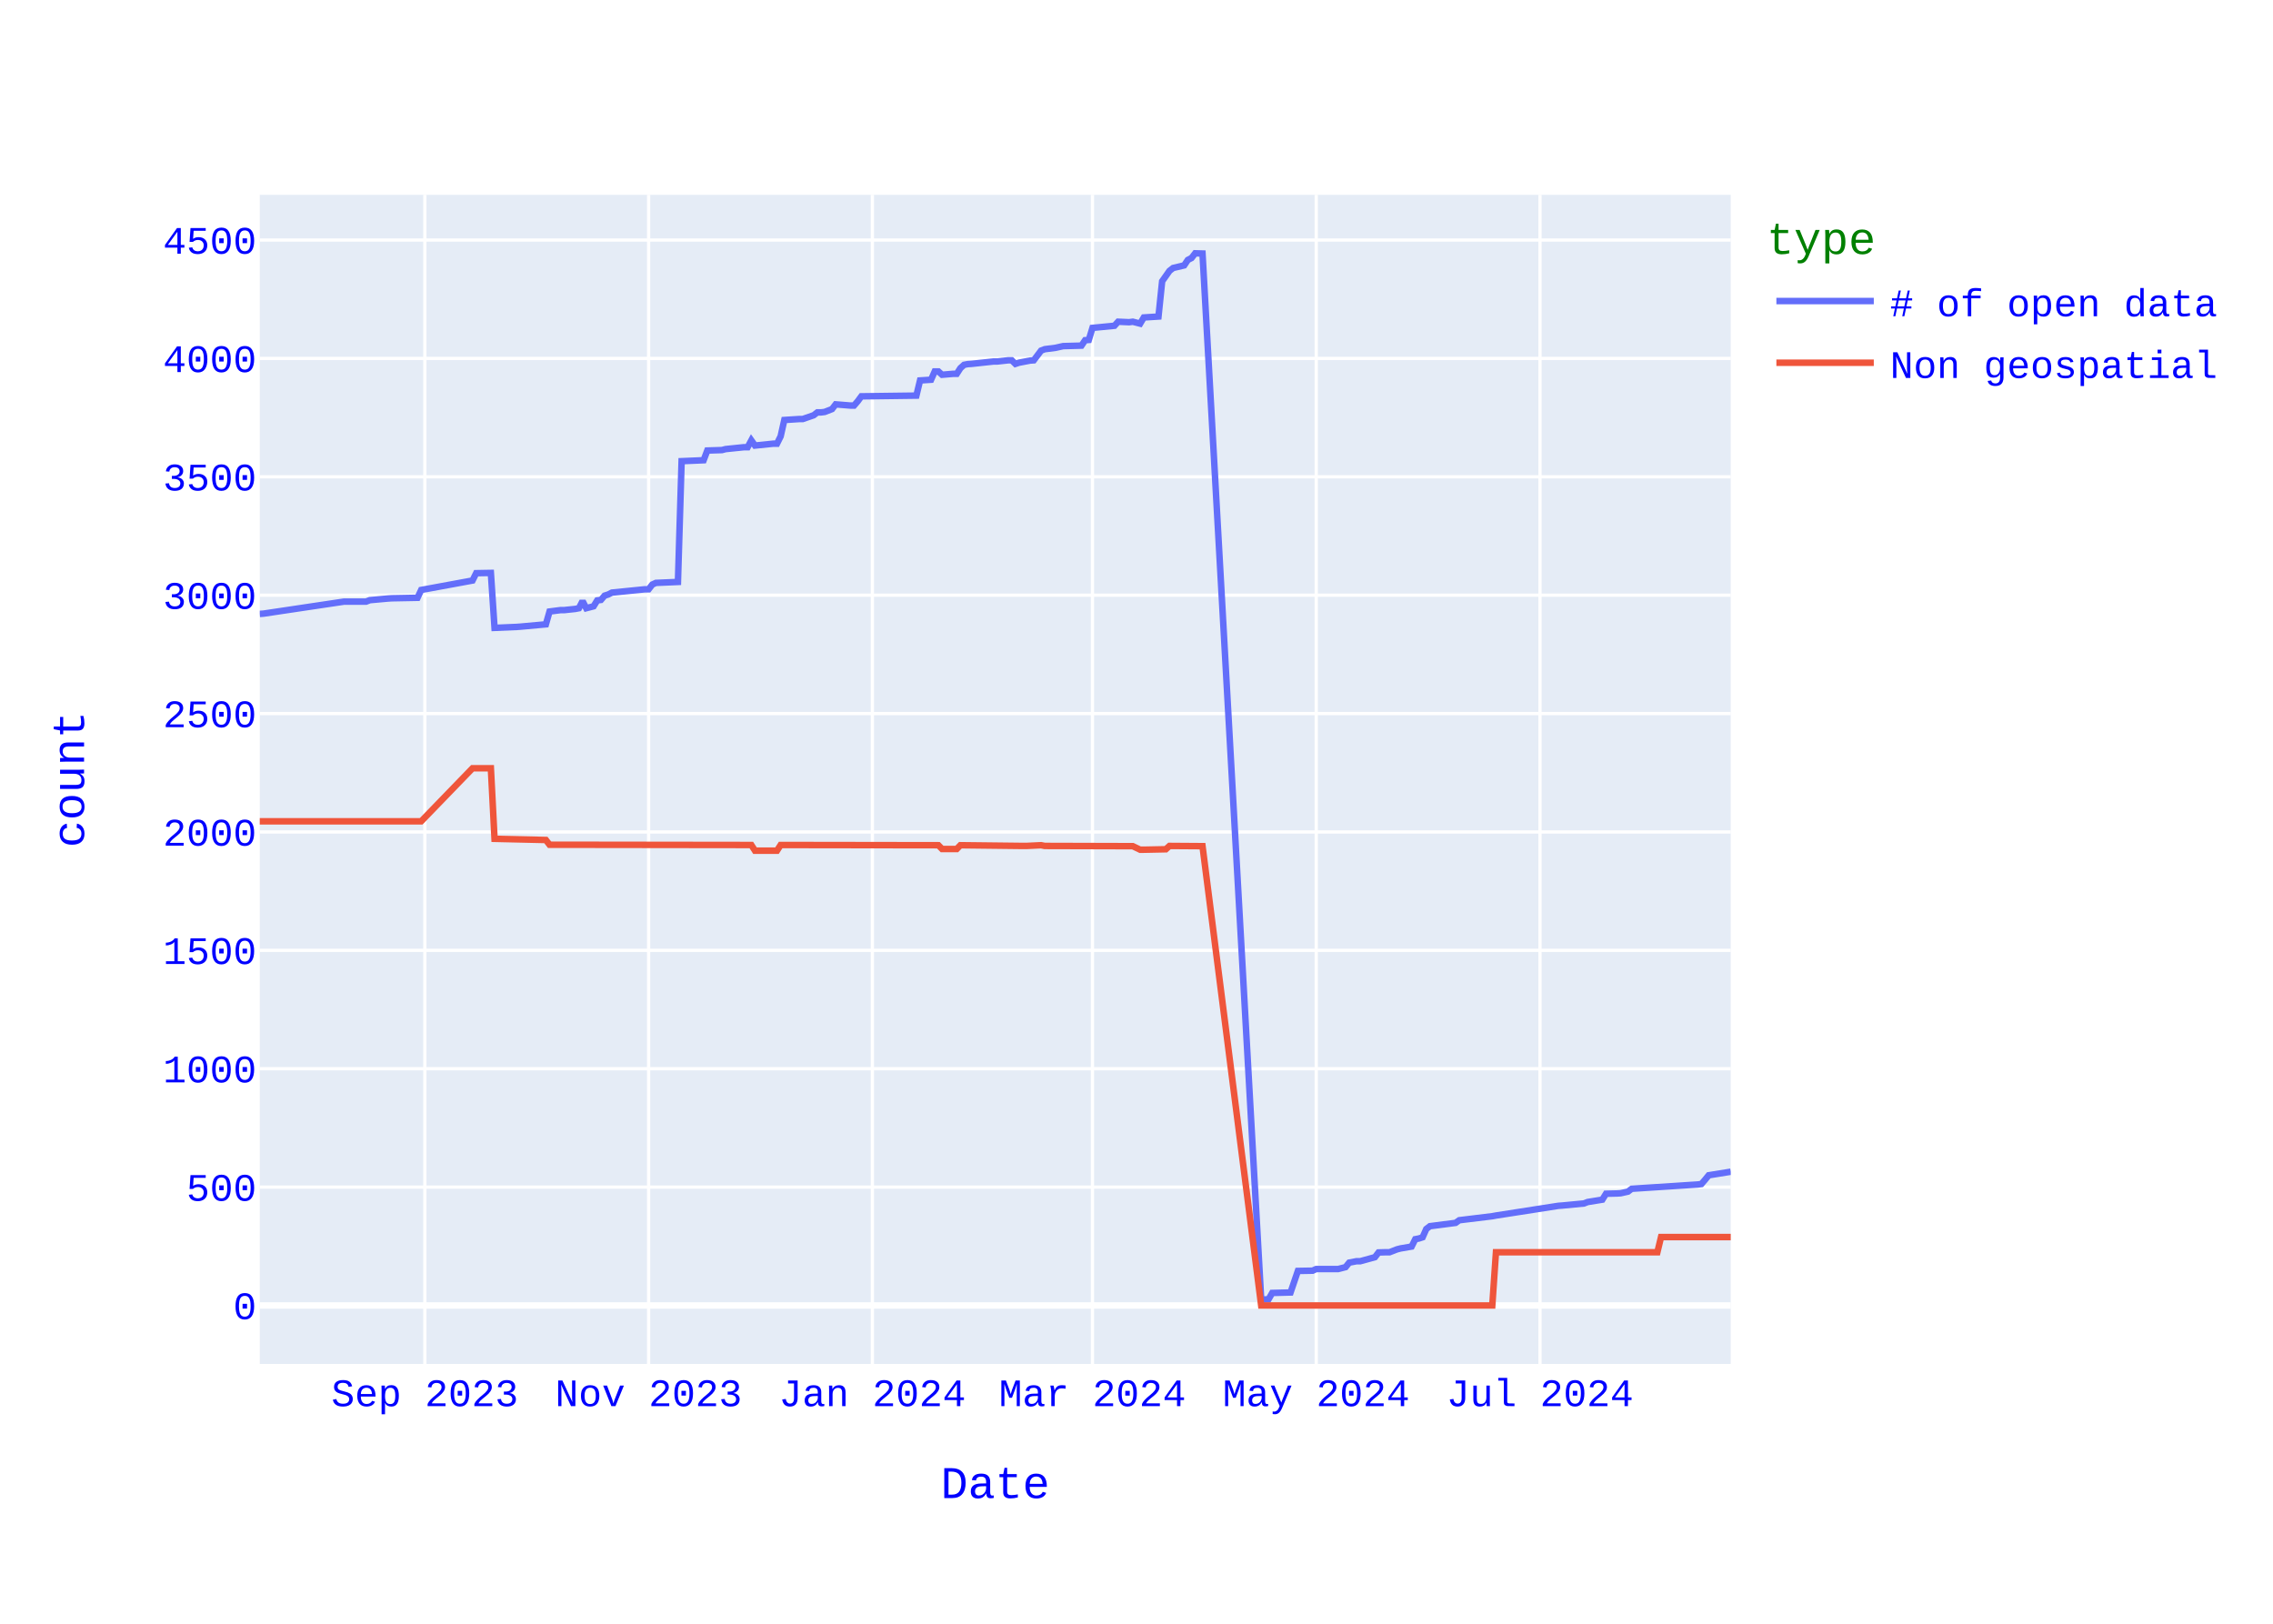
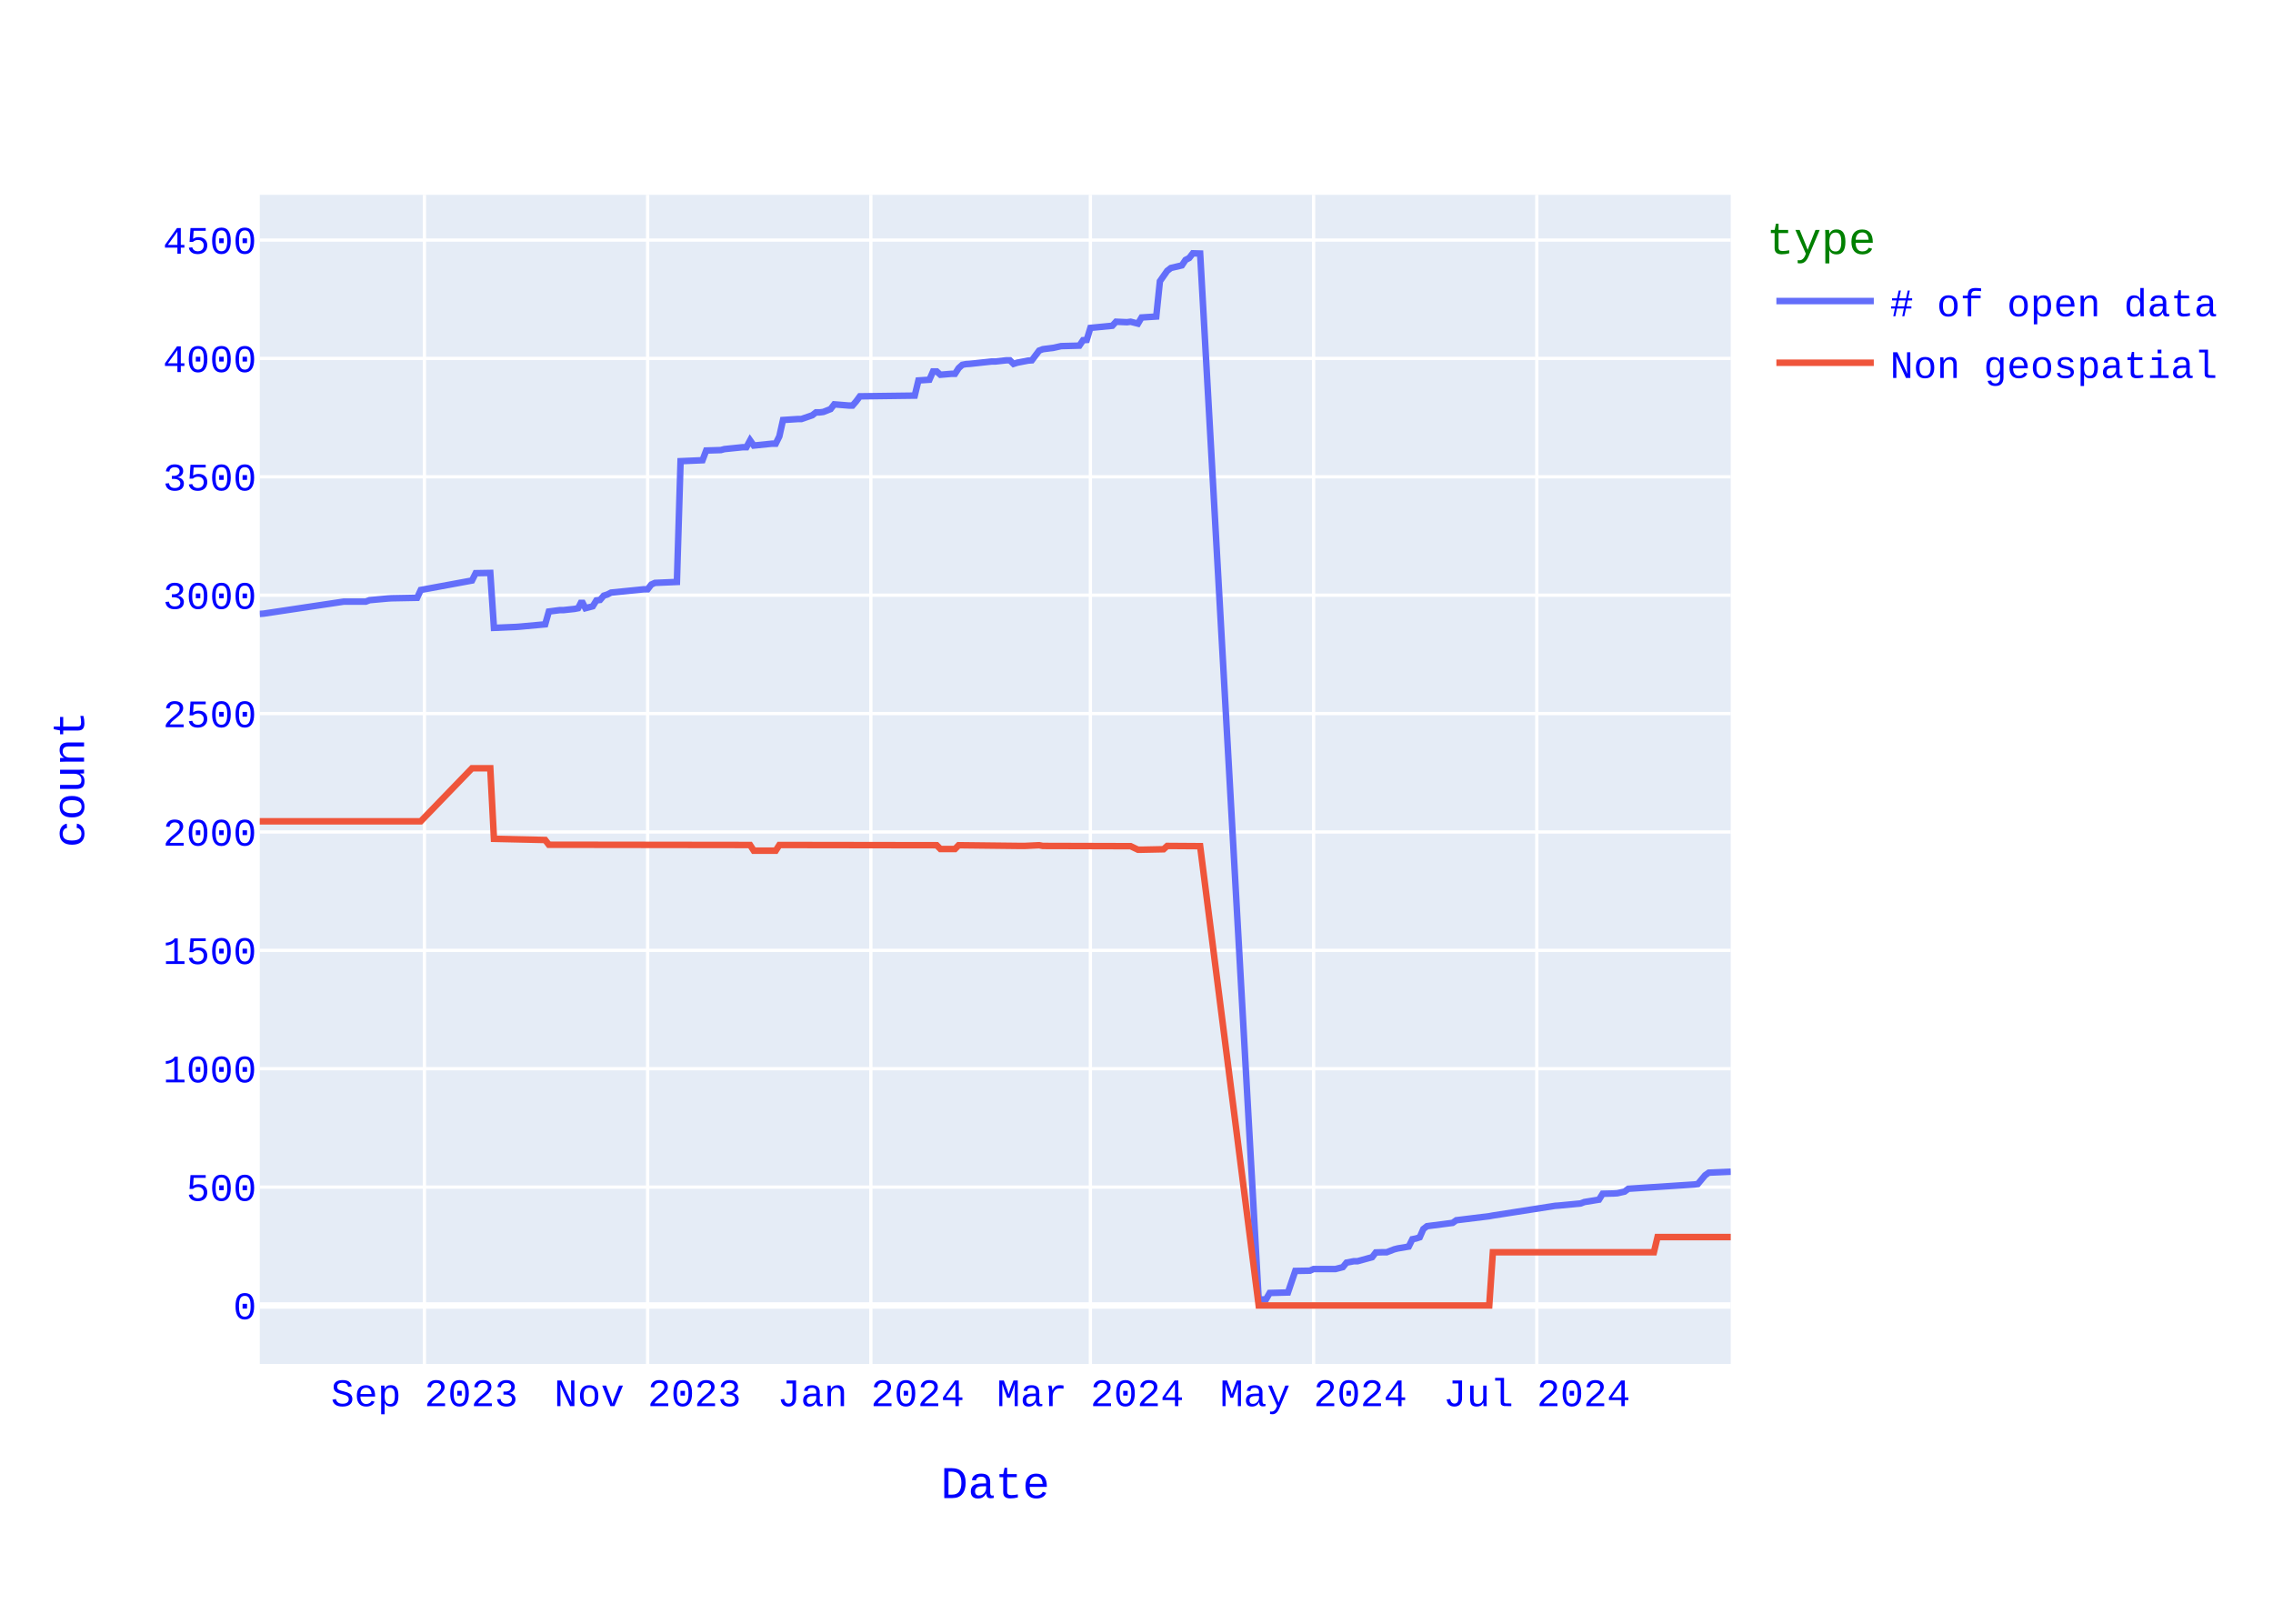
<svg xmlns="http://www.w3.org/2000/svg" class="main-svg" width="700" height="500" style="" viewBox="0 0 700 500">
  <rect x="0" y="0" width="700" height="500" style="fill: rgb(255, 255, 255); fill-opacity: 1;" />
-   <defs id="defs-e006f4">
+   <defs id="defs-ea64ab">
    <g class="clips">
-       <clipPath id="clipe006f4xyplot" class="plotclip">
+       <clipPath id="clipea64abxyplot" class="plotclip">
        <rect width="453" height="360" />
      </clipPath>
-       <clipPath class="axesclip" id="clipe006f4x">
+       <clipPath class="axesclip" id="clipea64abx">
        <rect x="80" y="0" width="453" height="500" />
      </clipPath>
-       <clipPath class="axesclip" id="clipe006f4y">
+       <clipPath class="axesclip" id="clipea64aby">
        <rect x="0" y="60" width="700" height="360" />
      </clipPath>
-       <clipPath class="axesclip" id="clipe006f4xy">
+       <clipPath class="axesclip" id="clipea64abxy">
        <rect x="80" y="60" width="453" height="360" />
      </clipPath>
    </g>
    <g class="gradients" />
    <g class="patterns" />
  </defs>
  <g class="bglayer">
    <rect class="bg" x="80" y="60" width="453" height="360" style="fill: rgb(229, 236, 246); fill-opacity: 1; stroke-width: 0;" />
  </g>
  <g class="layer-below">
    <g class="imagelayer" />
    <g class="shapelayer" />
  </g>
  <g class="cartesianlayer">
    <g class="subplot xy">
      <g class="layer-subplot">
        <g class="shapelayer" />
        <g class="imagelayer" />
      </g>
      <g class="minor-gridlayer">
        <g class="x" />
        <g class="y" />
      </g>
      <g class="gridlayer">
        <g class="x">
-           <path class="xgrid crisp" transform="translate(130.84,0)" d="M0,60v360" style="stroke: rgb(255, 255, 255); stroke-opacity: 1; stroke-width: 1px;" />
-           <path class="xgrid crisp" transform="translate(199.75,0)" d="M0,60v360" style="stroke: rgb(255, 255, 255); stroke-opacity: 1; stroke-width: 1px;" />
-           <path class="xgrid crisp" transform="translate(268.66,0)" d="M0,60v360" style="stroke: rgb(255, 255, 255); stroke-opacity: 1; stroke-width: 1px;" />
-           <path class="xgrid crisp" transform="translate(336.44,0)" d="M0,60v360" style="stroke: rgb(255, 255, 255); stroke-opacity: 1; stroke-width: 1px;" />
-           <path class="xgrid crisp" transform="translate(405.35,0)" d="M0,60v360" style="stroke: rgb(255, 255, 255); stroke-opacity: 1; stroke-width: 1px;" />
-           <path class="xgrid crisp" transform="translate(474.26,0)" d="M0,60v360" style="stroke: rgb(255, 255, 255); stroke-opacity: 1; stroke-width: 1px;" />
+           <path class="xgrid crisp" transform="translate(130.71,0)" d="M0,60v360" style="stroke: rgb(255, 255, 255); stroke-opacity: 1; stroke-width: 1px;" />
+           <path class="xgrid crisp" transform="translate(199.45,0)" d="M0,60v360" style="stroke: rgb(255, 255, 255); stroke-opacity: 1; stroke-width: 1px;" />
+           <path class="xgrid crisp" transform="translate(268.19,0)" d="M0,60v360" style="stroke: rgb(255, 255, 255); stroke-opacity: 1; stroke-width: 1px;" />
+           <path class="xgrid crisp" transform="translate(335.8,0)" d="M0,60v360" style="stroke: rgb(255, 255, 255); stroke-opacity: 1; stroke-width: 1px;" />
+           <path class="xgrid crisp" transform="translate(404.54,0)" d="M0,60v360" style="stroke: rgb(255, 255, 255); stroke-opacity: 1; stroke-width: 1px;" />
+           <path class="xgrid crisp" transform="translate(473.28,0)" d="M0,60v360" style="stroke: rgb(255, 255, 255); stroke-opacity: 1; stroke-width: 1px;" />
        </g>
        <g class="y">
          <path class="ygrid crisp" transform="translate(0,365.55)" d="M80,0h453" style="stroke: rgb(255, 255, 255); stroke-opacity: 1; stroke-width: 1px;" />
          <path class="ygrid crisp" transform="translate(0,329.09)" d="M80,0h453" style="stroke: rgb(255, 255, 255); stroke-opacity: 1; stroke-width: 1px;" />
          <path class="ygrid crisp" transform="translate(0,292.64)" d="M80,0h453" style="stroke: rgb(255, 255, 255); stroke-opacity: 1; stroke-width: 1px;" />
          <path class="ygrid crisp" transform="translate(0,256.19)" d="M80,0h453" style="stroke: rgb(255, 255, 255); stroke-opacity: 1; stroke-width: 1px;" />
          <path class="ygrid crisp" transform="translate(0,219.73)" d="M80,0h453" style="stroke: rgb(255, 255, 255); stroke-opacity: 1; stroke-width: 1px;" />
          <path class="ygrid crisp" transform="translate(0,183.28)" d="M80,0h453" style="stroke: rgb(255, 255, 255); stroke-opacity: 1; stroke-width: 1px;" />
          <path class="ygrid crisp" transform="translate(0,146.82)" d="M80,0h453" style="stroke: rgb(255, 255, 255); stroke-opacity: 1; stroke-width: 1px;" />
          <path class="ygrid crisp" transform="translate(0,110.37)" d="M80,0h453" style="stroke: rgb(255, 255, 255); stroke-opacity: 1; stroke-width: 1px;" />
          <path class="ygrid crisp" transform="translate(0,73.92)" d="M80,0h453" style="stroke: rgb(255, 255, 255); stroke-opacity: 1; stroke-width: 1px;" />
        </g>
      </g>
      <g class="zerolinelayer">
        <path class="yzl zl crisp" transform="translate(0,402)" d="M80,0h453" style="stroke: rgb(255, 255, 255); stroke-opacity: 1; stroke-width: 2px;" />
      </g>
      <path class="xlines-below" />
      <path class="ylines-below" />
      <g class="overlines-below" />
      <g class="xaxislayer-below" />
      <g class="yaxislayer-below" />
      <g class="overaxes-below" />
-       <g class="plot" transform="translate(80,60)" clip-path="url(#clipe006f4xyplot)">
+       <g class="plot" transform="translate(80,60)" clip-path="url(#clipea64abxyplot)">
        <g class="scatterlayer mlayer">
-           <g class="trace scatter trace185a0d" style="stroke-miterlimit: 2; opacity: 1;">
+           <g class="trace scatter trace3bb198" style="stroke-miterlimit: 2; opacity: 1;">
            <g class="fills" />
            <g class="errorbars" />
            <g class="lines">
-               <path class="js-line" d="M453,300.81L446.22,301.9L445.09,303.29L443.96,304.6L442.83,304.74L422.5,306.06L421.37,306.93L419.11,307.44L417.98,307.51L414.59,307.59L413.46,309.41L408.94,310.14L407.81,310.58L401.03,311.23L399.91,311.31L380.7,314.3L379.57,314.51L369.4,315.75L368.27,316.56L360.37,317.58L359.24,318.45L358.11,321L356.98,321.37L355.85,321.59L354.72,323.85L351.33,324.43L350.2,324.72L347.94,325.6L346.81,325.6L344.55,325.67L343.42,327.13L338.9,328.37L337.77,328.37L335.51,328.8L334.38,330.19L332.12,330.77L331,330.77L325.35,330.77L324.22,331.28L319.7,331.36L317.44,337.99L311.79,338.14L310.66,340.1L308.4,340.18L290.33,18.07L288.07,18L286.94,19.46L285.81,20.04L284.68,21.72L281.29,22.52L280.16,23.4L277.9,26.6L276.77,37.47L272.25,37.76L271.12,39.65L268.86,39.07L267.73,39.22L264.34,39.07L263.21,40.31L256.44,40.97L255.31,44.68L254.18,44.76L253.05,46.43L247.4,46.58L245.14,47.09L241.75,47.53L240.62,47.96L238.36,50.95L237.23,51.03L233.84,51.68L232.71,52.05L231.58,50.95L230.45,50.95L227.06,51.32L225.94,51.32L219.16,52.05L218.03,52.12L216.9,52.34L215.77,53.36L214.64,55.11L213.51,55.11L210.12,55.4L208.99,54.38L207.86,54.38L206.73,56.93L203.34,57.15L202.21,61.82L185.27,62.04L184.14,63.57L183.01,64.88L181.88,64.88L177.36,64.51L176.23,65.97L173.97,66.85L172.84,66.99L171.71,66.99L170.58,67.87L167.19,69.04L166.06,69.04L161.54,69.33L160.41,74.36L159.28,76.62L158.15,76.62L152.51,77.2L151.38,75.6L150.25,77.71L149.12,77.71L143.47,78.29L142.34,78.59L137.82,78.73L136.69,81.72L129.91,82.01L128.78,119.2L122,119.49L120.88,120L119.75,121.46L118.62,121.46L108.45,122.48L107.32,123.06L106.19,123.42L105.06,124.74L103.93,124.88L102.8,126.7L100.54,127.29L99.41,125.1L98.28,127.29L97.15,127.51L93.76,127.87L92.63,127.87L89.24,128.31L88.11,132.25L80.21,132.97L79.08,133.05L72.3,133.34L71.17,116.42L66.65,116.5L65.52,118.76L49.71,121.67L48.58,124.08L40.67,124.23L39.54,124.3L33.89,124.81L32.76,125.25L25.98,125.25L1.13,128.96L0,129.04" style="vector-effect: none; fill: none; stroke: rgb(99, 110, 250); stroke-opacity: 1; stroke-width: 2px; opacity: 1;" />
+               <path class="js-line" d="M453,300.81L446.24,301.1L445.11,301.9L442.86,304.6L441.73,304.74L421.45,306.06L420.32,306.93L418.07,307.44L416.94,307.51L413.56,307.59L412.43,309.41L407.93,310.14L406.8,310.58L400.04,311.23L398.91,311.31L379.75,314.3L378.63,314.51L368.49,315.75L367.36,316.56L359.47,317.58L358.34,318.45L357.22,321L356.09,321.37L354.96,321.59L353.84,323.85L350.46,324.43L349.33,324.72L347.07,325.6L345.95,325.6L343.69,325.67L342.57,327.13L338.06,328.37L336.93,328.37L334.68,328.8L333.55,330.19L331.3,330.77L330.17,330.77L324.54,330.77L323.41,331.28L318.9,331.36L316.65,337.99L311.01,338.14L309.89,340.1L307.63,340.18L289.6,18.07L287.35,18L286.22,19.46L285.1,20.04L283.97,21.72L280.59,22.52L279.46,23.4L277.21,26.6L276.08,37.47L271.57,37.76L270.45,39.65L268.19,39.07L267.07,39.22L263.69,39.07L262.56,40.31L255.8,40.97L254.67,44.68L253.54,44.76L252.42,46.43L246.78,46.58L244.53,47.09L241.15,47.53L240.02,47.96L237.77,50.95L236.64,51.03L233.26,51.68L232.13,52.05L231.01,50.95L229.88,50.95L226.5,51.32L225.37,51.32L218.61,52.05L217.49,52.12L216.36,52.34L215.23,53.36L214.1,55.11L212.98,55.11L209.6,55.4L208.47,54.38L207.34,54.38L206.22,56.93L202.84,57.15L201.71,61.82L184.81,62.04L183.68,63.57L182.55,64.88L181.43,64.88L176.92,64.51L175.79,65.97L173.54,66.85L172.41,66.99L171.28,66.99L170.16,67.87L166.78,69.04L165.65,69.04L161.14,69.33L160.01,74.36L158.89,76.62L157.76,76.62L152.13,77.2L151,75.6L149.87,77.71L148.75,77.71L143.11,78.29L141.99,78.59L137.48,78.73L136.35,81.72L129.59,82.01L128.46,119.2L121.7,119.49L120.57,120L119.45,121.46L118.32,121.46L108.18,122.48L107.05,123.06L105.93,123.42L104.8,124.74L103.67,124.88L102.54,126.7L100.29,127.29L99.16,125.1L98.04,127.29L96.91,127.51L93.53,127.87L92.4,127.87L89.02,128.31L87.9,132.25L80.01,132.97L78.88,133.05L72.12,133.34L70.99,116.42L66.49,116.5L65.36,118.76L49.58,121.67L48.46,124.08L40.57,124.23L39.44,124.3L33.81,124.81L32.68,125.25L25.92,125.25L1.13,128.96L0,129.04" style="vector-effect: none; fill: none; stroke: rgb(99, 110, 250); stroke-opacity: 1; stroke-width: 2px; opacity: 1;" />
            </g>
            <g class="points" />
            <g class="text" />
          </g>
-           <g class="trace scatter trace6d6a3d" style="stroke-miterlimit: 2; opacity: 1;">
+           <g class="trace scatter tracee97194" style="stroke-miterlimit: 2; opacity: 1;">
            <g class="fills" />
            <g class="errorbars" />
            <g class="lines">
-               <path class="js-line" d="M453,320.93L431.54,320.93L430.41,325.6L380.7,325.6L379.57,342L308.4,342L290.33,200.56L280.16,200.49L279.03,201.51L272.25,201.65L271.12,201.65L268.86,200.56L267.73,200.56L241.75,200.49L240.62,200.27L236.1,200.49L234.97,200.49L215.77,200.27L214.64,201.43L210.12,201.43L208.99,200.27L160.41,200.2L159.28,201.95L152.51,201.95L151.38,200.2L89.24,200.12L88.11,198.66L72.3,198.3L71.17,176.57L65.52,176.57L49.71,192.9L0,192.9" style="vector-effect: none; fill: none; stroke: rgb(239, 85, 59); stroke-opacity: 1; stroke-width: 2px; opacity: 1;" />
+               <path class="js-line" d="M453,320.93L430.46,320.93L429.34,325.6L379.75,325.6L378.63,342L307.63,342L289.6,200.56L279.46,200.49L278.34,201.51L271.57,201.65L270.45,201.65L268.19,200.56L267.07,200.56L241.15,200.49L240.02,200.27L235.51,200.49L234.39,200.49L215.23,200.27L214.1,201.43L209.6,201.43L208.47,200.27L160.01,200.2L158.89,201.95L152.13,201.95L151,200.2L89.02,200.12L87.9,198.66L72.12,198.3L70.99,176.57L65.36,176.57L49.58,192.9L0,192.9" style="vector-effect: none; fill: none; stroke: rgb(239, 85, 59); stroke-opacity: 1; stroke-width: 2px; opacity: 1;" />
            </g>
            <g class="points" />
            <g class="text" />
          </g>
        </g>
      </g>
      <g class="overplot" />
      <path class="xlines-above crisp" d="M0,0" style="fill: none;" />
      <path class="ylines-above crisp" d="M0,0" style="fill: none;" />
      <g class="overlines-above" />
      <g class="xaxislayer-above">
        <g class="xtick">
-           <text text-anchor="middle" x="0" y="433" transform="translate(130.84,0)" style="font-family: 'Courier New'; font-size: 12px; fill: rgb(0, 0, 255); fill-opacity: 1; white-space: pre; opacity: 1;">Sep 2023</text>
-         </g>
-         <g class="xtick">
-           <text text-anchor="middle" x="0" y="433" style="font-family: 'Courier New'; font-size: 12px; fill: rgb(0, 0, 255); fill-opacity: 1; white-space: pre; opacity: 1;" transform="translate(199.75,0)">Nov 2023</text>
-         </g>
-         <g class="xtick">
-           <text text-anchor="middle" x="0" y="433" style="font-family: 'Courier New'; font-size: 12px; fill: rgb(0, 0, 255); fill-opacity: 1; white-space: pre; opacity: 1;" transform="translate(268.66,0)">Jan 2024</text>
-         </g>
-         <g class="xtick">
-           <text text-anchor="middle" x="0" y="433" style="font-family: 'Courier New'; font-size: 12px; fill: rgb(0, 0, 255); fill-opacity: 1; white-space: pre; opacity: 1;" transform="translate(336.44,0)">Mar 2024</text>
-         </g>
-         <g class="xtick">
-           <text text-anchor="middle" x="0" y="433" style="font-family: 'Courier New'; font-size: 12px; fill: rgb(0, 0, 255); fill-opacity: 1; white-space: pre; opacity: 1;" transform="translate(405.35,0)">May 2024</text>
-         </g>
-         <g class="xtick">
-           <text text-anchor="middle" x="0" y="433" style="font-family: 'Courier New'; font-size: 12px; fill: rgb(0, 0, 255); fill-opacity: 1; white-space: pre; opacity: 1;" transform="translate(474.26,0)">Jul 2024</text>
+           <text text-anchor="middle" x="0" y="433" transform="translate(130.71,0)" style="font-family: 'Courier New'; font-size: 12px; fill: rgb(0, 0, 255); fill-opacity: 1; white-space: pre; opacity: 1;">Sep 2023</text>
+         </g>
+         <g class="xtick">
+           <text text-anchor="middle" x="0" y="433" style="font-family: 'Courier New'; font-size: 12px; fill: rgb(0, 0, 255); fill-opacity: 1; white-space: pre; opacity: 1;" transform="translate(199.45,0)">Nov 2023</text>
+         </g>
+         <g class="xtick">
+           <text text-anchor="middle" x="0" y="433" style="font-family: 'Courier New'; font-size: 12px; fill: rgb(0, 0, 255); fill-opacity: 1; white-space: pre; opacity: 1;" transform="translate(268.19,0)">Jan 2024</text>
+         </g>
+         <g class="xtick">
+           <text text-anchor="middle" x="0" y="433" style="font-family: 'Courier New'; font-size: 12px; fill: rgb(0, 0, 255); fill-opacity: 1; white-space: pre; opacity: 1;" transform="translate(335.8,0)">Mar 2024</text>
+         </g>
+         <g class="xtick">
+           <text text-anchor="middle" x="0" y="433" style="font-family: 'Courier New'; font-size: 12px; fill: rgb(0, 0, 255); fill-opacity: 1; white-space: pre; opacity: 1;" transform="translate(404.54,0)">May 2024</text>
+         </g>
+         <g class="xtick">
+           <text text-anchor="middle" x="0" y="433" style="font-family: 'Courier New'; font-size: 12px; fill: rgb(0, 0, 255); fill-opacity: 1; white-space: pre; opacity: 1;" transform="translate(473.28,0)">Jul 2024</text>
        </g>
      </g>
      <g class="yaxislayer-above">
        <g class="ytick">
          <text text-anchor="end" x="79" y="4.2" transform="translate(0,402)" style="font-family: 'Courier New'; font-size: 12px; fill: rgb(0, 0, 255); fill-opacity: 1; white-space: pre; opacity: 1;">0</text>
        </g>
        <g class="ytick">
          <text text-anchor="end" x="79" y="4.2" style="font-family: 'Courier New'; font-size: 12px; fill: rgb(0, 0, 255); fill-opacity: 1; white-space: pre; opacity: 1;" transform="translate(0,365.55)">500</text>
        </g>
        <g class="ytick">
          <text text-anchor="end" x="79" y="4.2" style="font-family: 'Courier New'; font-size: 12px; fill: rgb(0, 0, 255); fill-opacity: 1; white-space: pre; opacity: 1;" transform="translate(0,329.09)">1000</text>
        </g>
        <g class="ytick">
          <text text-anchor="end" x="79" y="4.2" style="font-family: 'Courier New'; font-size: 12px; fill: rgb(0, 0, 255); fill-opacity: 1; white-space: pre; opacity: 1;" transform="translate(0,292.64)">1500</text>
        </g>
        <g class="ytick">
          <text text-anchor="end" x="79" y="4.2" style="font-family: 'Courier New'; font-size: 12px; fill: rgb(0, 0, 255); fill-opacity: 1; white-space: pre; opacity: 1;" transform="translate(0,256.19)">2000</text>
        </g>
        <g class="ytick">
          <text text-anchor="end" x="79" y="4.2" style="font-family: 'Courier New'; font-size: 12px; fill: rgb(0, 0, 255); fill-opacity: 1; white-space: pre; opacity: 1;" transform="translate(0,219.73)">2500</text>
        </g>
        <g class="ytick">
          <text text-anchor="end" x="79" y="4.2" style="font-family: 'Courier New'; font-size: 12px; fill: rgb(0, 0, 255); fill-opacity: 1; white-space: pre; opacity: 1;" transform="translate(0,183.28)">3000</text>
        </g>
        <g class="ytick">
          <text text-anchor="end" x="79" y="4.2" style="font-family: 'Courier New'; font-size: 12px; fill: rgb(0, 0, 255); fill-opacity: 1; white-space: pre; opacity: 1;" transform="translate(0,146.82)">3500</text>
        </g>
        <g class="ytick">
          <text text-anchor="end" x="79" y="4.2" style="font-family: 'Courier New'; font-size: 12px; fill: rgb(0, 0, 255); fill-opacity: 1; white-space: pre; opacity: 1;" transform="translate(0,110.37)">4000</text>
        </g>
        <g class="ytick">
          <text text-anchor="end" x="79" y="4.2" style="font-family: 'Courier New'; font-size: 12px; fill: rgb(0, 0, 255); fill-opacity: 1; white-space: pre; opacity: 1;" transform="translate(0,73.92)">4500</text>
        </g>
      </g>
      <g class="overaxes-above" />
    </g>
  </g>
  <g class="polarlayer" />
  <g class="smithlayer" />
  <g class="ternarylayer" />
  <g class="geolayer" />
  <g class="funnelarealayer" />
  <g class="pielayer" />
  <g class="iciclelayer" />
  <g class="treemaplayer" />
  <g class="sunburstlayer" />
  <g class="glimages" />
-   <defs id="topdefs-e006f4">
+   <defs id="topdefs-ea64ab">
    <g class="clips" />
-     <clipPath id="legende006f4">
+     <clipPath id="legendea64ab">
      <rect width="146" height="67" x="0" y="0" />
    </clipPath>
  </defs>
  <g class="layer-above">
    <g class="imagelayer" />
    <g class="shapelayer" />
  </g>
  <g class="infolayer">
    <g class="legend" pointer-events="all" transform="translate(542.06,60)">
      <rect class="bg" shape-rendering="crispEdges" style="stroke: rgb(68, 68, 68); stroke-opacity: 1; fill: rgb(255, 255, 255); fill-opacity: 1; stroke-width: 0px;" width="146" height="67" x="0" y="0" />
-       <g class="scrollbox" transform="" clip-path="url(#legende006f4)">
+       <g class="scrollbox" transform="" clip-path="url(#legendea64ab)">
        <text class="legendtitletext" text-anchor="start" x="2" y="18.2" style="font-family: 'Courier New'; font-size: 14px; fill: rgb(0, 128, 0); fill-opacity: 1; white-space: pre;">type</text>
        <g class="groups" transform="">
          <g class="traces" transform="translate(0,32.7)" style="opacity: 1;">
            <text class="legendtext" text-anchor="start" x="40" y="4.68" style="font-family: 'Courier New'; font-size: 12px; fill: rgb(0, 0, 255); fill-opacity: 1; white-space: pre;"># of open data</text>
            <g class="layers" style="opacity: 1;">
              <g class="legendfill" />
              <g class="legendlines">
                <path class="js-line" d="M5,0h30" style="fill: none; stroke: rgb(99, 110, 250); stroke-opacity: 1; stroke-width: 2px;" />
              </g>
              <g class="legendsymbols">
                <g class="legendpoints" />
              </g>
            </g>
            <rect class="legendtoggle" x="0" y="-9.5" width="140.828" height="19" style="fill: rgb(0, 0, 0); fill-opacity: 0;" />
          </g>
        </g>
        <g class="groups" transform="">
          <g class="traces" transform="translate(0,51.7)" style="opacity: 1;">
            <text class="legendtext" text-anchor="start" x="40" y="4.68" style="font-family: 'Courier New'; font-size: 12px; fill: rgb(0, 0, 255); fill-opacity: 1; white-space: pre;">Non geospatial</text>
            <g class="layers" style="opacity: 1;">
              <g class="legendfill" />
              <g class="legendlines">
                <path class="js-line" d="M5,0h30" style="fill: none; stroke: rgb(239, 85, 59); stroke-opacity: 1; stroke-width: 2px;" />
              </g>
              <g class="legendsymbols">
                <g class="legendpoints" />
              </g>
            </g>
            <rect class="legendtoggle" x="0" y="-9.5" width="140.828" height="19" style="fill: rgb(0, 0, 0); fill-opacity: 0;" />
          </g>
        </g>
      </g>
      <rect class="scrollbar" rx="20" ry="3" width="0" height="0" style="fill: rgb(128, 139, 164); fill-opacity: 1;" x="0" y="0" />
    </g>
    <g class="g-gtitle" />
    <g class="g-xtitle">
      <text class="xtitle" x="306.5" y="461.3" text-anchor="middle" style="font-family: 'Courier New'; font-size: 14px; fill: rgb(0, 0, 255); opacity: 1; font-weight: normal; white-space: pre;">Date</text>
    </g>
    <g class="g-ytitle">
      <text class="ytitle" transform="rotate(-90,25.8875,240)" x="25.888" y="240" text-anchor="middle" style="font-family: 'Courier New'; font-size: 14px; fill: rgb(0, 0, 255); opacity: 1; font-weight: normal; white-space: pre;">count</text>
    </g>
  </g>
</svg>
